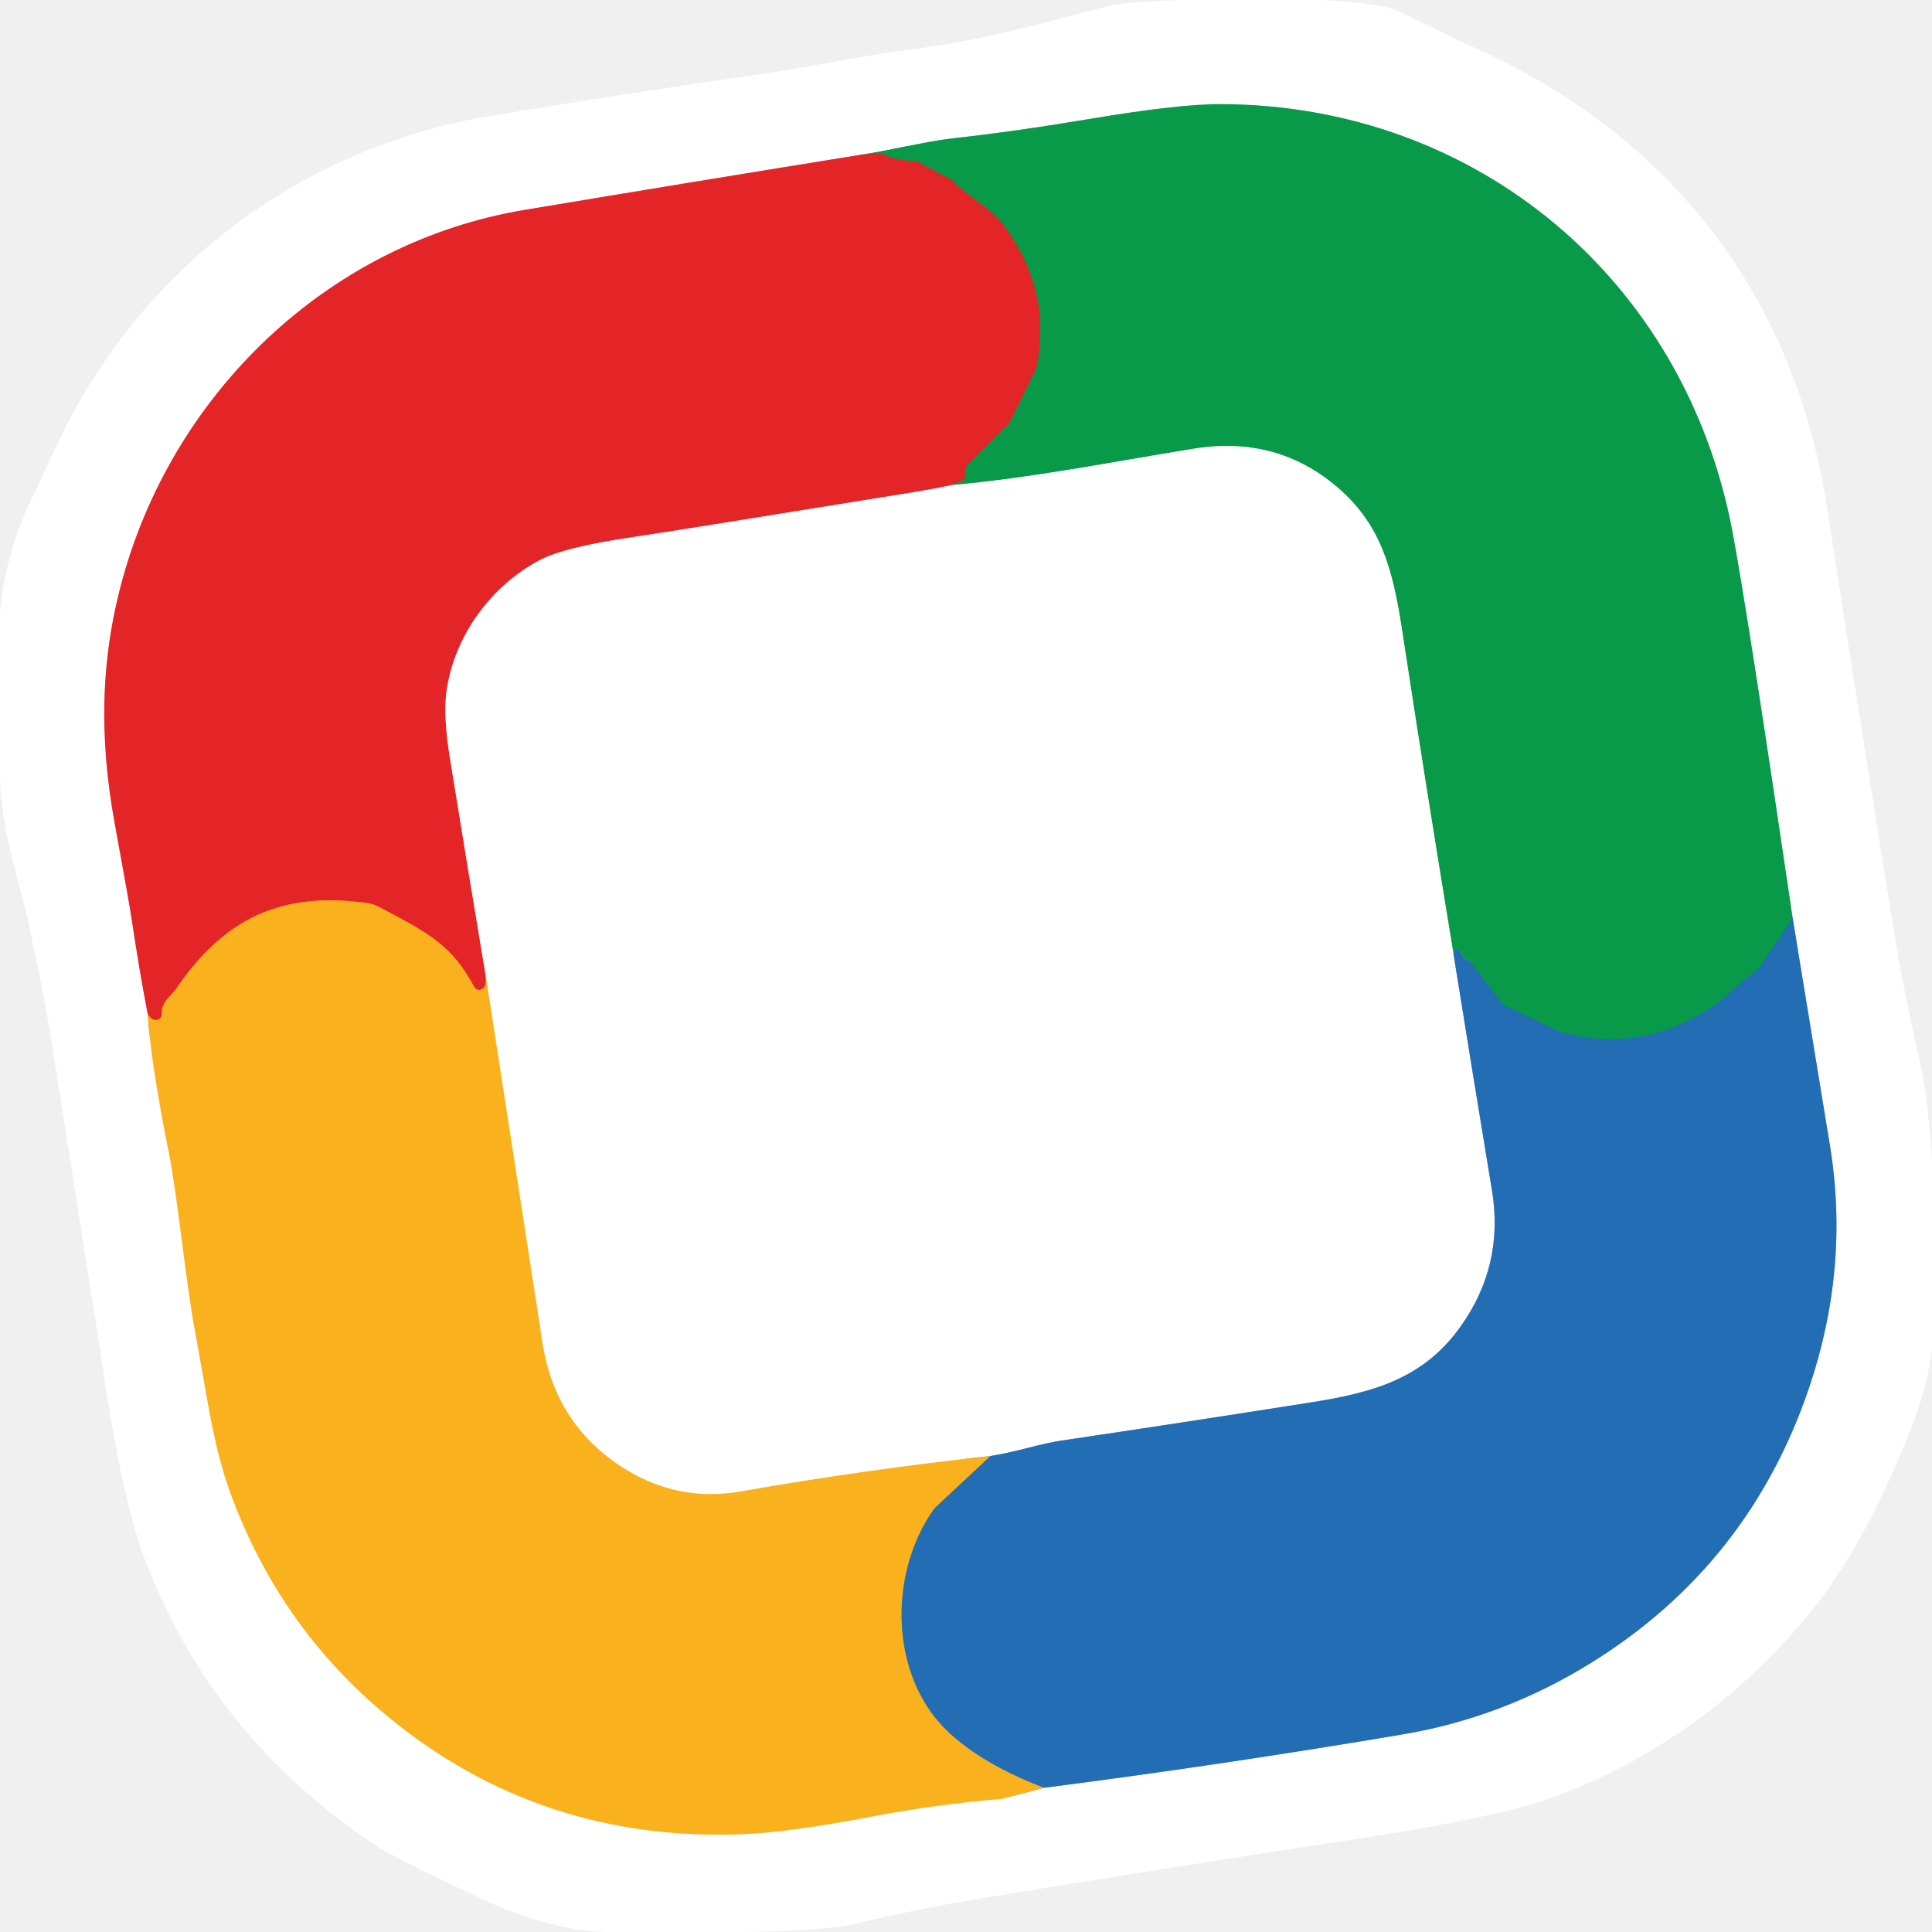
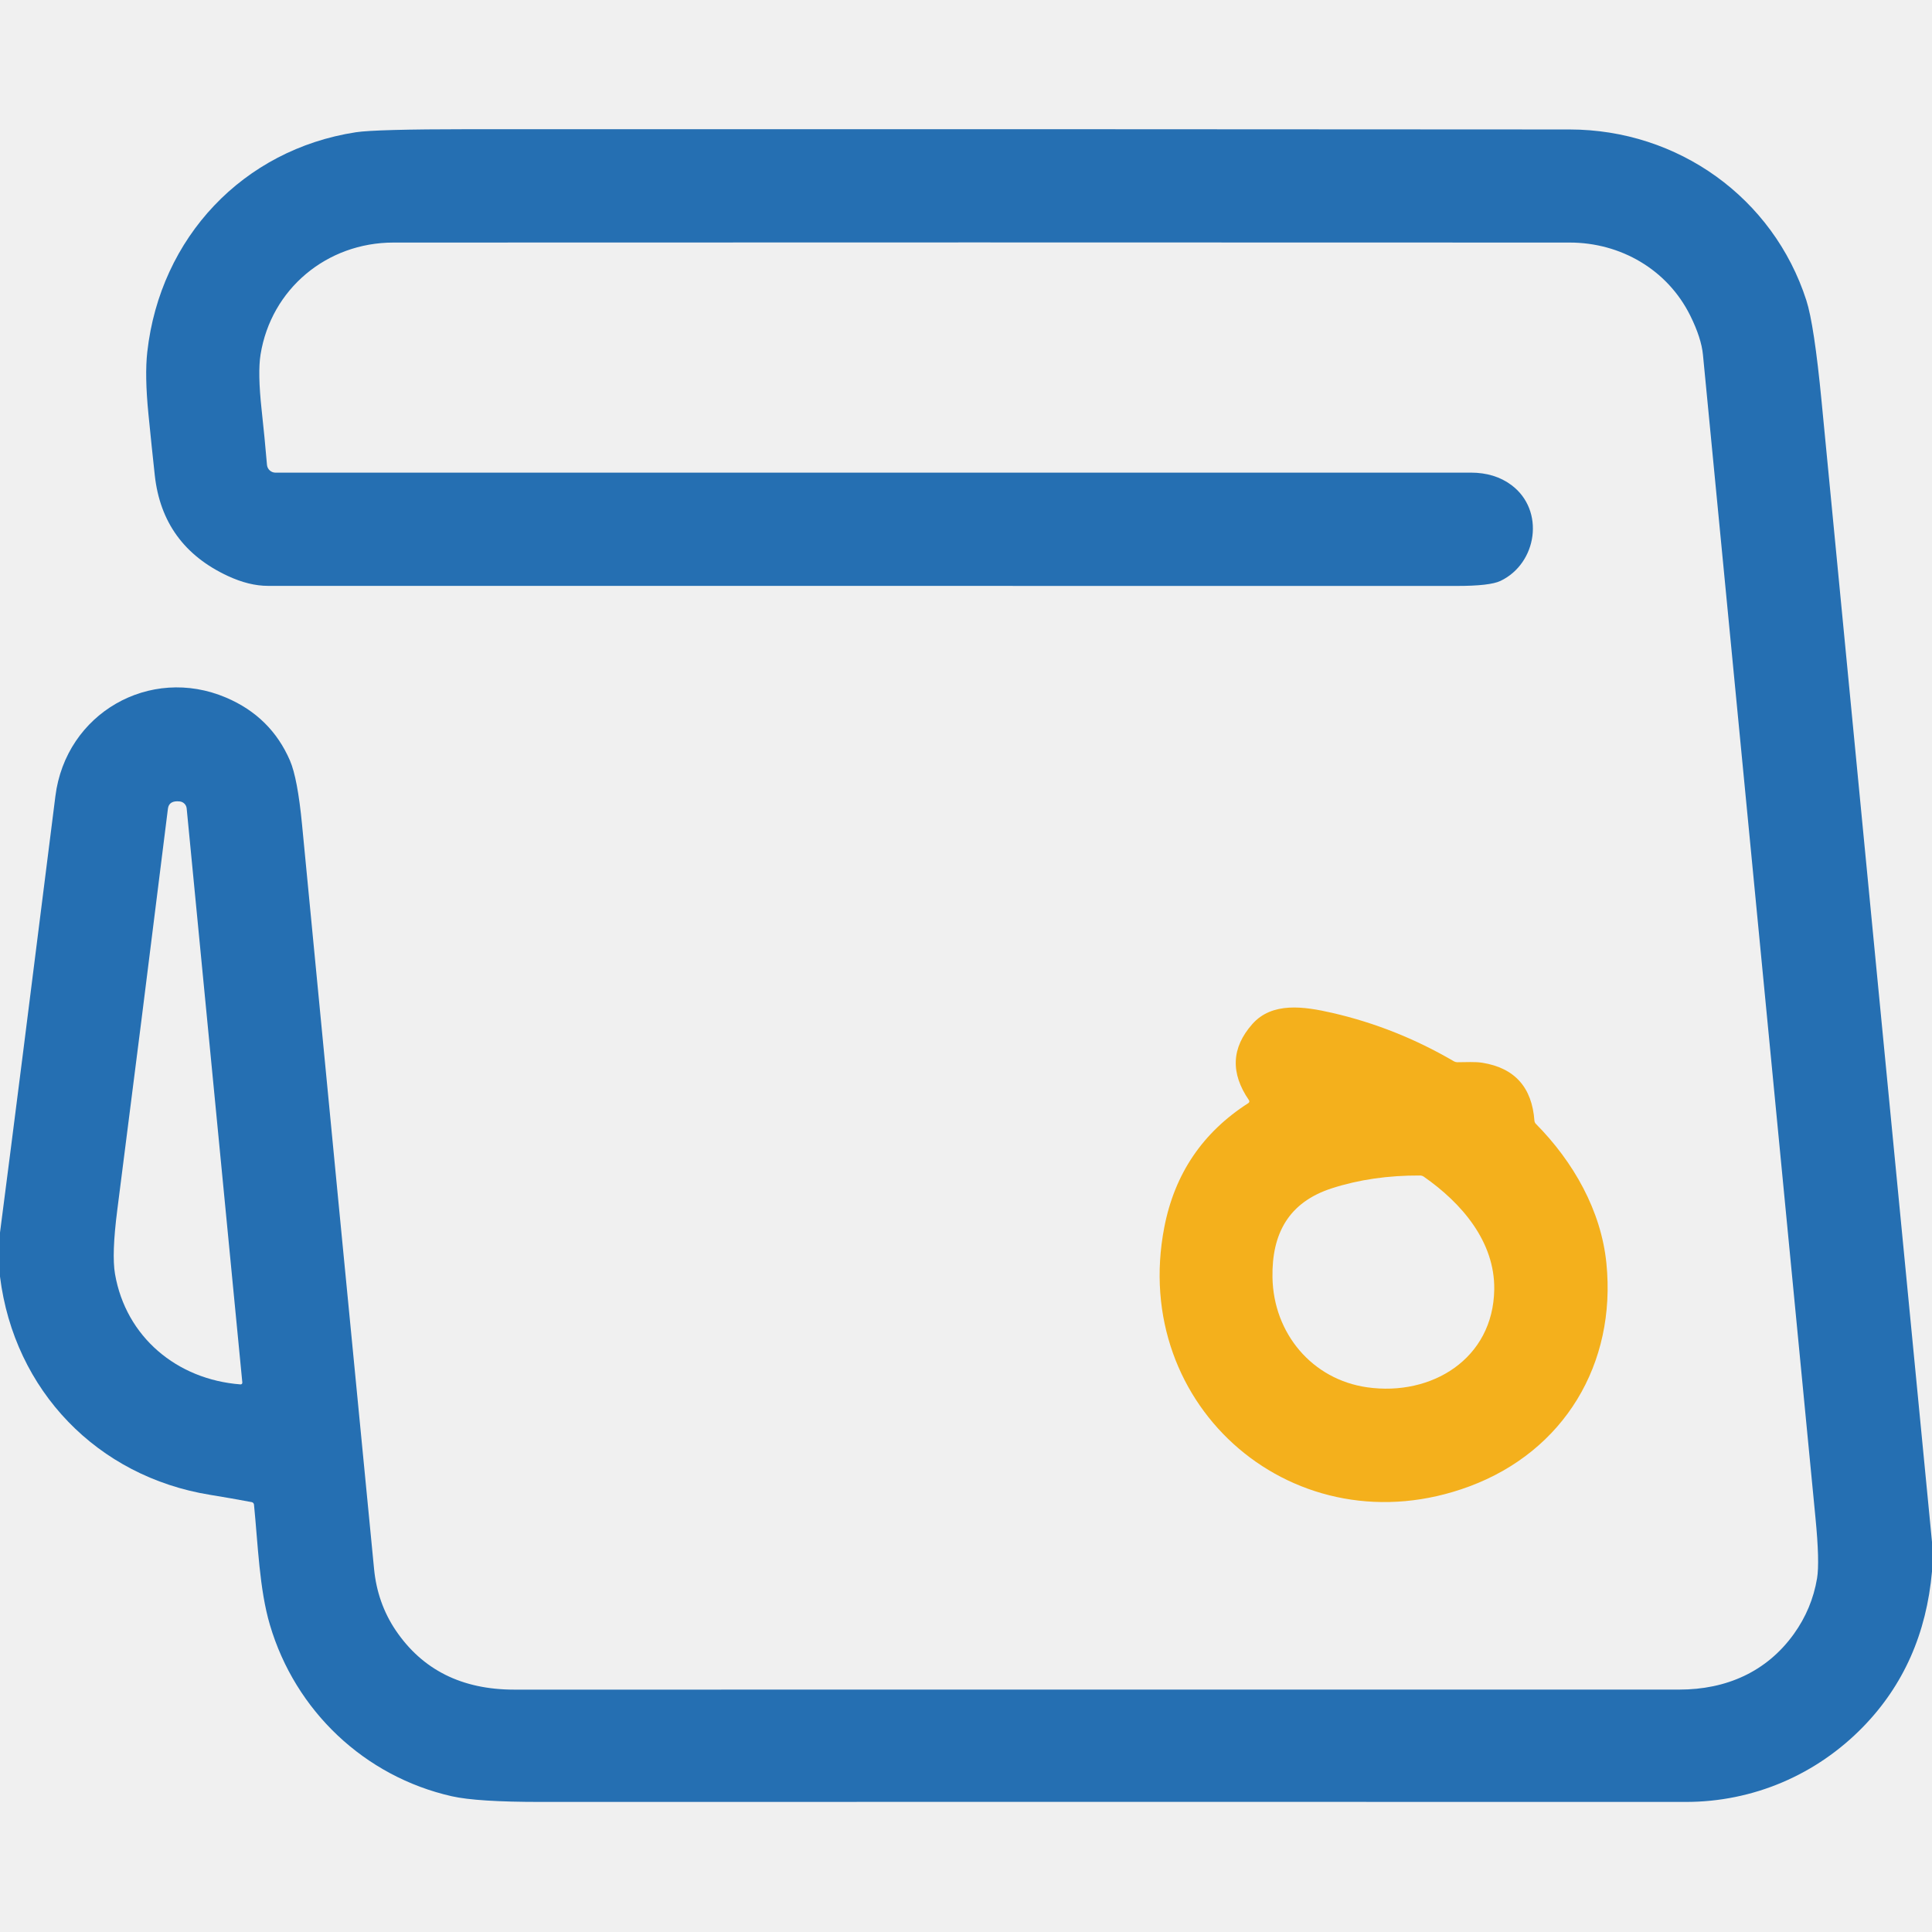
- <svg xmlns="http://www.w3.org/2000/svg" version="1.1" viewBox="0.00 0.00 256.00 256.00" width="128" height="128">
-   <g stroke-width="2.00" fill="none" stroke-linecap="butt">
-     <path stroke="#f29293" vector-effect="non-scaling-stroke" d="   M 114.06 20.51   Q 91.77 24.10 69.49 27.82   C 44.21 32.05 24.00 51.01 16.72 75.08   C 13.21 86.68 13.10 97.68 15.23 109.26   Q 17.12 119.54 17.51 122.19   Q 18.41 128.28 19.56 134.28" />
-     <path stroke="#fcd98e" vector-effect="non-scaling-stroke" d="   M 19.56 134.28   Q 20.01 140.93 22.37 152.71   C 23.59 158.84 24.61 169.92 25.92 176.84   C 27.38 184.50 28.18 191.36 30.48 197.68   Q 36.93 215.45 51.24 227.32   Q 71.39 244.03 98.22 243.04   Q 104.46 242.81 115.24 240.75   Q 124.18 239.04 132.67 238.36   A 1.28 1.11 30.5 0 0 132.94 238.31   L 138.35 236.89" />
-     <path stroke="#91b6da" vector-effect="non-scaling-stroke" d="   M 138.35 236.89   Q 162.08 233.84 185.96 229.80   Q 199.28 227.54 211.00 220.23   Q 231.80 207.26 239.71 183.89   Q 245.12 167.91 242.47 151.75   Q 240.01 136.74 237.54 121.68" />
-     <path stroke="#84cca4" vector-effect="non-scaling-stroke" d="   M 237.54 121.68   Q 231.56 81.09 229.56 70.47   C 223.31 37.16 195.77 13.93 161.82 13.80   Q 156.18 13.77 144.09 15.81   Q 134.71 17.39 126.34 18.32   C 122.46 18.76 118.21 19.90 114.06 20.51" />
-     <path stroke="#15837f" vector-effect="non-scaling-stroke" d="   M 237.54 121.68   L 233.17 128.17   A 2.31 2.31 0.0 0 1 232.55 128.79   C 230.43 130.16 228.99 132.01 226.77 133.47   Q 217.64 139.49 207.34 136.91   A 4.42 4.19 63.2 0 1 206.45 136.59   L 199.39 133.25   A 0.94 0.89 -4.8 0 1 199.03 132.96   L 194.69 127.31   A 0.51 0.49 -16.2 0 0 194.35 127.13   Q 193.84 127.09 193.43 126.00   A 0.40 0.40 0.0 0 0 192.71 125.95   Q 192.64 126.08 192.57 126.26" />
-     <path stroke="#84cca4" vector-effect="non-scaling-stroke" d="   M 192.57 126.26   Q 189.03 104.86 185.77 83.43   C 184.54 75.38 182.96 69.45 177.14 64.51   Q 169.12 57.69 158.18 59.46   C 147.33 61.21 136.65 63.36 126.20 64.26" />
-     <path stroke="#765f38" vector-effect="non-scaling-stroke" d="   M 126.20 64.26   Q 126.56 63.87 127.17 63.85   A 0.68 0.67 1.0 0 0 127.81 63.24   L 127.90 62.21   A 0.96 0.96 0.0 0 1 128.19 61.60   L 133.56 56.22   A 1.43 1.30 -12.4 0 0 133.83 55.84   L 137.15 49.13   A 2.85 2.65 66.1 0 0 137.36 48.52   Q 139.36 38.49 133.04 29.93   C 131.28 27.54 128.26 26.10 126.22 23.97   A 1.09 0.91 76.9 0 0 125.93 23.75   L 121.59 21.45   A 0.95 0.89 -28.5 0 0 121.13 21.33   Q 118.83 21.28 117.11 20.49   A 1.61 1.57 -34.3 0 0 116.33 20.35   L 114.06 20.51" />
-     <path stroke="#f29293" vector-effect="non-scaling-stroke" d="   M 126.20 64.26   Q 123.76 64.78 121.25 65.19   Q 89.29 70.37 84.12 71.13   Q 74.77 72.49 71.50 74.23   C 65.00 77.68 60.16 84.34 59.16 91.65   Q 58.71 94.91 59.65 100.66   Q 61.97 114.97 64.36 129.29" />
-     <path stroke="#ef6c22" vector-effect="non-scaling-stroke" d="   M 64.36 129.29   Q 64.47 130.22 64.21 130.74   A 0.78 0.78 0.0 0 1 62.82 130.77   C 59.91 125.29 56.91 123.68 50.17 120.15   A 4.55 4.43 62.3 0 0 48.67 119.66   C 37.53 118.10 29.86 121.49 23.39 130.94   C 22.59 132.10 21.39 132.67 21.44 134.36   A 0.77 0.76 -2.7 0 1 20.71 135.15   Q 19.97 135.19 19.56 134.28" />
-     <path stroke="#91b6da" vector-effect="non-scaling-stroke" d="   M 192.57 126.26   Q 195.09 141.97 197.69 157.71   Q 199.32 167.55 193.63 175.64   C 188.65 182.73 181.94 184.54 173.43 185.87   Q 156.79 188.49 140.67 190.88   Q 138.96 191.13 135.97 191.91   Q 133.33 192.59 131.26 192.92" />
-     <path stroke="#fcd98e" vector-effect="non-scaling-stroke" d="   M 131.26 192.92   Q 114.30 194.79 98.21 197.62   Q 90.03 199.06 82.97 194.75   Q 73.58 189.00 71.87 177.90   Q 68.11 153.61 64.36 129.29" />
-     <path stroke="#8e9069" vector-effect="non-scaling-stroke" d="   M 131.26 192.92   L 124.05 199.65   A 3.47 3.35 -5.3 0 0 123.62 200.15   C 117.62 208.82 117.98 222.19 125.58 229.41   Q 130.13 233.74 138.35 236.89" />
-   </g>
-   <path fill="#ffffff" d="   M 174.62 0.00   Q 183.06 0.34 185.59 1.60   Q 191.82 4.72 195.42 6.34   C 221.41 18.05 237.75 39.17 242.08 67.24   Q 247.38 101.48 251.34 125.70   Q 252.20 130.98 254.37 140.57   C 255.33 144.81 255.63 149.09 256.00 153.42   L 256.00 178.40   Q 255.55 183.66 252.67 190.69   Q 246.67 205.32 239.99 213.50   Q 226.12 230.51 206.05 238.07   Q 198.81 240.80 177.83 243.96   Q 159.98 246.66 131.07 251.36   Q 121.72 252.88 112.76 255.03   Q 109.70 255.77 98.62 256.00   L 80.34 256.00   Q 72.85 255.74 64.39 251.85   Q 52.62 246.44 49.53 244.37   Q 28.05 230.00 19.15 206.50   Q 15.96 198.07 13.25 178.75   Q 13.15 178.04 6.82 137.93   C 5.96 132.50 4.86 127.55 3.81 122.35   Q 3.80 122.33 1.48 113.15   Q 0.25 108.29 0.00 103.26   L 0.00 81.11   Q 0.74 73.42 4.06 66.35   Q 8.12 57.69 9.10 55.82   C 20.45 34.16 40.85 19.41 64.92 15.38   Q 82.31 12.47 100.66 9.85   C 107.65 8.85 113.92 7.40 121.04 6.51   C 129.16 5.50 137.88 3.20 146.46 0.88   Q 148.79 0.25 156.63 0.00   L 174.62 0.00   Z   M 114.06 20.51   Q 91.77 24.10 69.49 27.82   C 44.21 32.05 24.00 51.01 16.72 75.08   C 13.21 86.68 13.10 97.68 15.23 109.26   Q 17.12 119.54 17.51 122.19   Q 18.41 128.28 19.56 134.28   Q 20.01 140.93 22.37 152.71   C 23.59 158.84 24.61 169.92 25.92 176.84   C 27.38 184.50 28.18 191.36 30.48 197.68   Q 36.93 215.45 51.24 227.32   Q 71.39 244.03 98.22 243.04   Q 104.46 242.81 115.24 240.75   Q 124.18 239.04 132.67 238.36   A 1.28 1.11 30.5 0 0 132.94 238.31   L 138.35 236.89   Q 162.08 233.84 185.96 229.80   Q 199.28 227.54 211.00 220.23   Q 231.80 207.26 239.71 183.89   Q 245.12 167.91 242.47 151.75   Q 240.01 136.74 237.54 121.68   Q 231.56 81.09 229.56 70.47   C 223.31 37.16 195.77 13.93 161.82 13.80   Q 156.18 13.77 144.09 15.81   Q 134.71 17.39 126.34 18.32   C 122.46 18.76 118.21 19.90 114.06 20.51   Z" />
-   <path fill="#089949" d="   M 237.54 121.68   L 233.17 128.17   A 2.31 2.31 0.0 0 1 232.55 128.79   C 230.43 130.16 228.99 132.01 226.77 133.47   Q 217.64 139.49 207.34 136.91   A 4.42 4.19 63.2 0 1 206.45 136.59   L 199.39 133.25   A 0.94 0.89 -4.8 0 1 199.03 132.96   L 194.69 127.31   A 0.51 0.49 -16.2 0 0 194.35 127.13   Q 193.84 127.09 193.43 126.00   A 0.40 0.40 0.0 0 0 192.71 125.95   Q 192.64 126.08 192.57 126.26   Q 189.03 104.86 185.77 83.43   C 184.54 75.38 182.96 69.45 177.14 64.51   Q 169.12 57.69 158.18 59.46   C 147.33 61.21 136.65 63.36 126.20 64.26   Q 126.56 63.87 127.17 63.85   A 0.68 0.67 1.0 0 0 127.81 63.24   L 127.90 62.21   A 0.96 0.96 0.0 0 1 128.19 61.60   L 133.56 56.22   A 1.43 1.30 -12.4 0 0 133.83 55.84   L 137.15 49.13   A 2.85 2.65 66.1 0 0 137.36 48.52   Q 139.36 38.49 133.04 29.93   C 131.28 27.54 128.26 26.10 126.22 23.97   A 1.09 0.91 76.9 0 0 125.93 23.75   L 121.59 21.45   A 0.95 0.89 -28.5 0 0 121.13 21.33   Q 118.83 21.28 117.11 20.49   A 1.61 1.57 -34.3 0 0 116.33 20.35   L 114.06 20.51   C 118.21 19.90 122.46 18.76 126.34 18.32   Q 134.71 17.39 144.09 15.81   Q 156.18 13.77 161.82 13.80   C 195.77 13.93 223.31 37.16 229.56 70.47   Q 231.56 81.09 237.54 121.68   Z" />
-   <path fill="#e42527" d="   M 114.06 20.51   L 116.33 20.35   A 1.61 1.57 -34.3 0 1 117.11 20.49   Q 118.83 21.28 121.13 21.33   A 0.95 0.89 -28.5 0 1 121.59 21.45   L 125.93 23.75   A 1.09 0.91 76.9 0 1 126.22 23.97   C 128.26 26.10 131.28 27.54 133.04 29.93   Q 139.36 38.49 137.36 48.52   A 2.85 2.65 66.1 0 1 137.15 49.13   L 133.83 55.84   A 1.43 1.30 -12.4 0 1 133.56 56.22   L 128.19 61.60   A 0.96 0.96 0.0 0 0 127.90 62.21   L 127.81 63.24   A 0.68 0.67 1.0 0 1 127.17 63.85   Q 126.56 63.87 126.20 64.26   Q 123.76 64.78 121.25 65.19   Q 89.29 70.37 84.12 71.13   Q 74.77 72.49 71.50 74.23   C 65.00 77.68 60.16 84.34 59.16 91.65   Q 58.71 94.91 59.65 100.66   Q 61.97 114.97 64.36 129.29   Q 64.47 130.22 64.21 130.74   A 0.78 0.78 0.0 0 1 62.82 130.77   C 59.91 125.29 56.91 123.68 50.17 120.15   A 4.55 4.43 62.3 0 0 48.67 119.66   C 37.53 118.10 29.86 121.49 23.39 130.94   C 22.59 132.10 21.39 132.67 21.44 134.36   A 0.77 0.76 -2.7 0 1 20.71 135.15   Q 19.97 135.19 19.56 134.28   Q 18.41 128.28 17.51 122.19   Q 17.12 119.54 15.23 109.26   C 13.10 97.68 13.21 86.68 16.72 75.08   C 24.00 51.01 44.21 32.05 69.49 27.82   Q 91.77 24.10 114.06 20.51   Z" />
-   <path fill="#ffffff" d="   M 192.57 126.26   Q 195.09 141.97 197.69 157.71   Q 199.32 167.55 193.63 175.64   C 188.65 182.73 181.94 184.54 173.43 185.87   Q 156.79 188.49 140.67 190.88   Q 138.96 191.13 135.97 191.91   Q 133.33 192.59 131.26 192.92   Q 114.30 194.79 98.21 197.62   Q 90.03 199.06 82.97 194.75   Q 73.58 189.00 71.87 177.90   Q 68.11 153.61 64.36 129.29   Q 61.97 114.97 59.65 100.66   Q 58.71 94.91 59.16 91.65   C 60.16 84.34 65.00 77.68 71.50 74.23   Q 74.77 72.49 84.12 71.13   Q 89.29 70.37 121.25 65.19   Q 123.76 64.78 126.20 64.26   C 136.65 63.36 147.33 61.21 158.18 59.46   Q 169.12 57.69 177.14 64.51   C 182.96 69.45 184.54 75.38 185.77 83.43   Q 189.03 104.86 192.57 126.26   Z" />
-   <path fill="#f9b21d" d="   M 64.36 129.29   Q 68.11 153.61 71.87 177.90   Q 73.58 189.00 82.97 194.75   Q 90.03 199.06 98.21 197.62   Q 114.30 194.79 131.26 192.92   L 124.05 199.65   A 3.47 3.35 -5.3 0 0 123.62 200.15   C 117.62 208.82 117.98 222.19 125.58 229.41   Q 130.13 233.74 138.35 236.89   L 132.94 238.31   A 1.28 1.11 30.5 0 1 132.67 238.36   Q 124.18 239.04 115.24 240.75   Q 104.46 242.81 98.22 243.04   Q 71.39 244.03 51.24 227.32   Q 36.93 215.45 30.48 197.68   C 28.18 191.36 27.38 184.50 25.92 176.84   C 24.61 169.92 23.59 158.84 22.37 152.71   Q 20.01 140.93 19.56 134.28   Q 19.97 135.19 20.71 135.15   A 0.77 0.76 -2.7 0 0 21.44 134.36   C 21.39 132.67 22.59 132.10 23.39 130.94   C 29.86 121.49 37.53 118.10 48.67 119.66   A 4.55 4.43 62.3 0 1 50.17 120.15   C 56.91 123.68 59.91 125.29 62.82 130.77   A 0.78 0.78 0.0 0 0 64.21 130.74   Q 64.47 130.22 64.36 129.29   Z" />
-   <path fill="#226db4" d="   M 138.35 236.89   Q 130.13 233.74 125.58 229.41   C 117.98 222.19 117.62 208.82 123.62 200.15   A 3.47 3.35 -5.3 0 1 124.05 199.65   L 131.26 192.92   Q 133.33 192.59 135.97 191.91   Q 138.96 191.13 140.67 190.88   Q 156.79 188.49 173.43 185.87   C 181.94 184.54 188.65 182.73 193.63 175.64   Q 199.32 167.55 197.69 157.71   Q 195.09 141.97 192.57 126.26   Q 192.64 126.08 192.71 125.95   A 0.40 0.40 0.0 0 1 193.43 126.00   Q 193.84 127.09 194.35 127.13   A 0.51 0.49 -16.2 0 1 194.69 127.31   L 199.03 132.96   A 0.94 0.89 -4.8 0 0 199.39 133.25   L 206.45 136.59   A 4.42 4.19 63.2 0 0 207.34 136.91   Q 217.64 139.49 226.77 133.47   C 228.99 132.01 230.43 130.16 232.55 128.79   A 2.31 2.31 0.0 0 0 233.17 128.17   L 237.54 121.68   Q 240.01 136.74 242.47 151.75   Q 245.12 167.91 239.71 183.89   Q 231.80 207.26 211.00 220.23   Q 199.28 227.54 185.96 229.80   Q 162.08 233.84 138.35 236.89   Z" />
+ <svg xmlns="http://www.w3.org/2000/svg" version="1.1" viewBox="0.00 0.00 512.00 512.00" width="128" height="128">
+   <path fill="#256fb2" d="   M 512.00 408.64   L 512.00 416.46   Q 509.81 441.09 493.79 457.58   C 481.38 470.36 464.59 477.54 446.75 477.53   Q 293.20 477.49 143.41 477.53   Q 126.42 477.54 119.71 476.02   C 96.65 470.80 78.25 453.44 71.52 430.58   C 68.73 421.12 68.38 409.47 67.31 398.73   A 0.75 0.75 0.0 0 0 66.72 398.08   Q 61.25 397.05 55.63 396.14   C 25.85 391.30 3.77 368.56 0.00 338.31   L 0.00 326.65   Q 4.94 288.61 14.68 210.99   C 17.44 189.01 39.71 176.29 59.89 184.86   Q 71.81 189.92 76.84 201.55   Q 78.87 206.25 80.05 218.58   Q 89.75 319.48 99.14 415.87   C 99.71 421.69 101.58 427.19 104.87 432.06   Q 115.48 447.76 136.25 447.77   Q 299.71 447.77 445.00 447.76   C 457.52 447.76 468.19 443.03 475.38 433.03   Q 480.18 426.36 481.54 418.28   Q 482.26 413.96 481.12 402.24   Q 466.20 248.11 451.30 94.01   Q 450.87 89.56 447.92 83.61   C 441.85 71.40 429.46 64.29 415.99 64.28   Q 256.16 64.21 104.26 64.28   C 86.59 64.29 71.85 76.59 69.05 93.95   Q 68.27 98.79 69.33 108.57   Q 70.14 115.97 70.75 123.17   A 2.28 2.27 -2.3 0 0 73.02 125.26   Q 231.25 125.26 389.75 125.25   Q 396.14 125.25 400.57 128.57   C 409.49 135.26 407.39 149.28 397.66 153.94   Q 394.85 155.29 385.99 155.28   Q 234.40 155.25 71.00 155.26   Q 66.01 155.26 60.36 152.63   Q 43.07 144.59 41.02 125.96   Q 40.21 118.57 39.33 109.67   Q 38.33 99.51 39.03 93.28   C 42.44 62.88 64.47 39.64 94.30 35.05   Q 99.48 34.25 124.30 34.24   Q 271.38 34.20 415.98 34.31   C 444.65 34.34 469.92 52.37 478.70 79.59   Q 480.77 86.00 482.73 106.28   Q 497.32 257.46 512.00 408.64   Z   M 64.22 366.39   L 49.47 214.24   A 2.06 2.06 0.0 0 0 47.64 212.39   Q 44.78 212.08 44.50 214.32   Q 37.23 272.78 31.09 320.58   Q 29.57 332.38 30.48 337.63   C 33.36 354.25 46.83 365.59 63.74 366.88   A 0.45 0.45 0.0 0 0 64.22 366.39   Z" />
+   <path fill="#f4b01c" d="   M 330.99 291.57   Q 323.57 280.79 331.87 271.40   C 337.11 265.47 345.50 266.69 353.08 268.43   Q 369.97 272.31 385.24 281.22   A 2.07 2.02 -28.6 0 0 386.24 281.50   C 388.49 281.51 390.89 281.32 392.89 281.65   Q 405.68 283.74 406.64 297.01   A 1.33 1.32 20.7 0 0 407.01 297.82   C 416.99 307.90 424.31 320.83 425.71 334.75   C 428.40 361.46 414.50 384.58 389.40 393.91   C 343.54 410.95 299.29 373.08 308.55 325.24   Q 312.67 303.96 330.83 292.33   A 0.54 0.53 -33.4 0 0 330.99 291.57   Z   M 376.32 311.52   Q 363.64 311.46 352.95 314.91   C 341.53 318.60 337.01 326.90 337.22 338.55   C 337.49 353.37 347.73 365.57 362.30 367.65   C 379.35 370.08 395.72 360.14 395.99 341.73   C 396.18 329.07 387.37 318.83 377.33 311.84   A 1.76 1.72 -26.7 0 0 376.32 311.52   Z" />
</svg>
